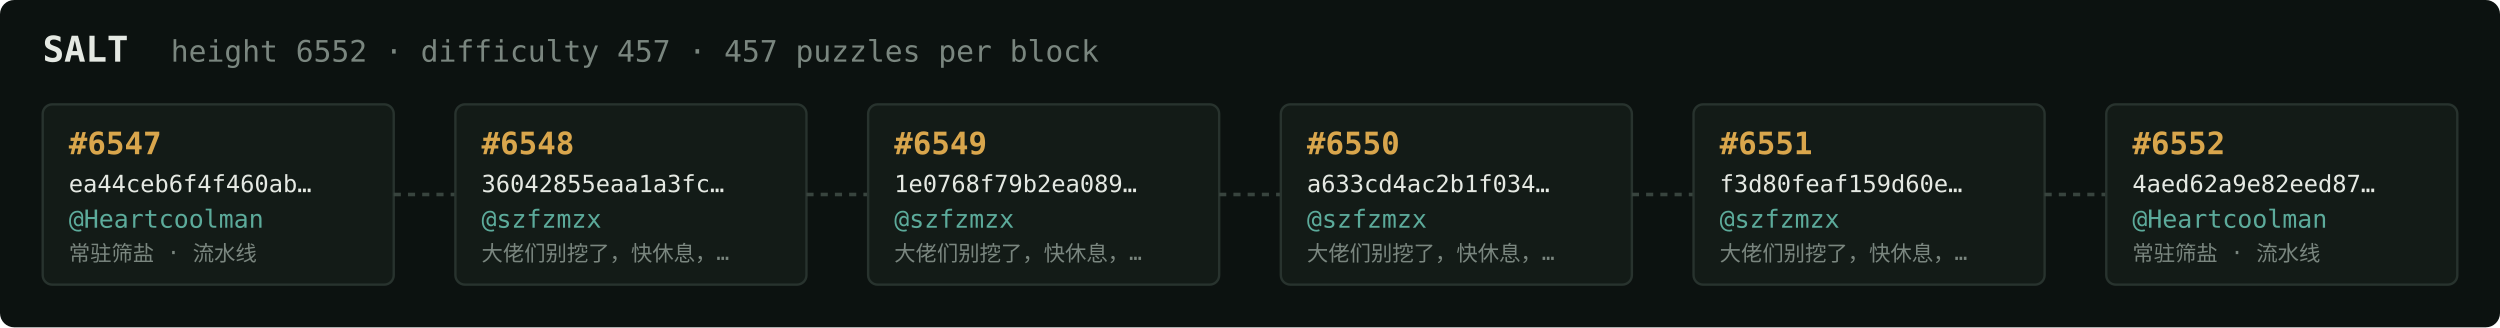
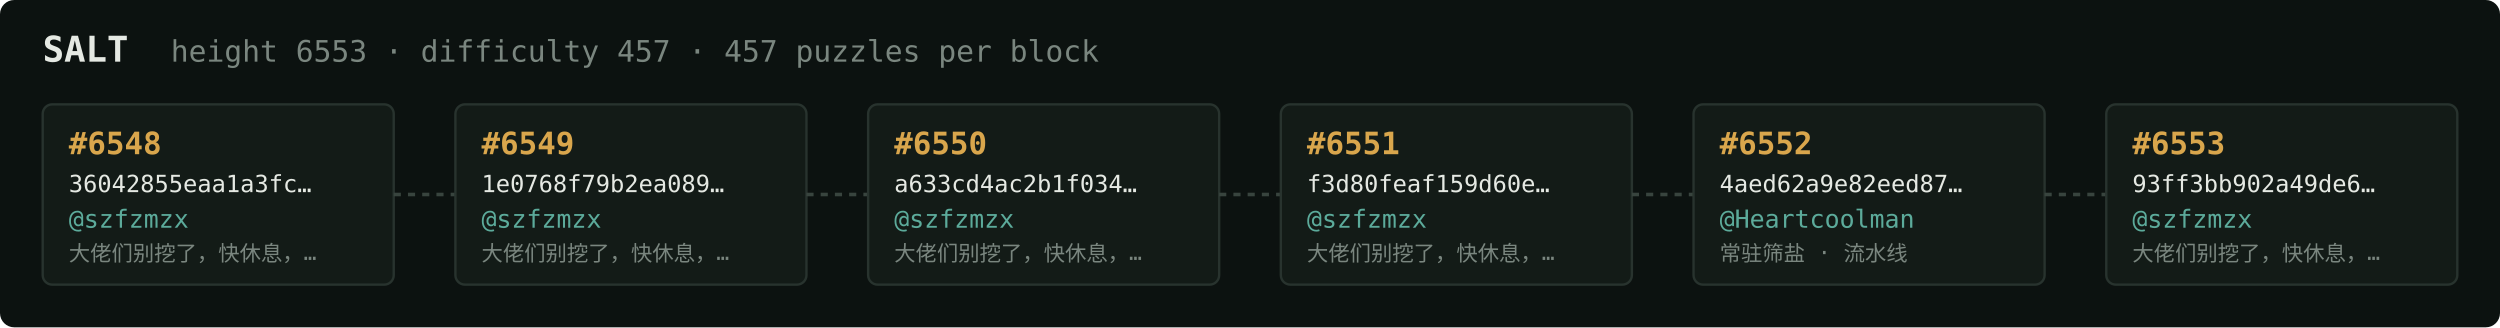
<svg xmlns="http://www.w3.org/2000/svg" width="1054" height="138" viewBox="0 0 1054 138" font-family="ui-monospace,SFMono-Regular,Menlo,monospace">
  <rect fill="#0c1210" width="1054" height="138" rx="6" />
  <text x="18" y="26" fill="#e5e9e3" font-size="15" font-weight="700">SALT</text>
-   <text x="72" y="26" fill="#7a867f" font-size="12.5">height 6552 · difficulty 457 · 457 puzzles per block</text>
+   <text x="72" y="26" fill="#7a867f" font-size="12.5">height 6553 · difficulty 457 · 457 puzzles per block</text>
  <rect x="18" y="44" width="148" height="76" rx="4" fill="#131b17" stroke="#28332e" stroke-width="1" />
-   <text x="29" y="65" fill="#d9a64c" font-size="13" font-weight="700">#6547</text>
-   <text x="29" y="81" fill="#e5e9e3" font-size="10">ea44ceb6f4f460ab…</text>
-   <text x="29" y="96" fill="#5cab9b" font-size="10.5">@Heartcoolman</text>
-   <text x="29" y="110" fill="#7a867f" font-size="9">常驻筛盐 · 流水线</text>
+   <text x="29" y="65" fill="#d9a64c" font-size="13" font-weight="700">#6548</text>
+   <text x="29" y="81" fill="#e5e9e3" font-size="10">36042855eaa1a3fc…</text>
+   <text x="29" y="96" fill="#5cab9b" font-size="10.5">@szfzmzx</text>
+   <text x="29" y="110" fill="#7a867f" font-size="9">大佬们别挖了，快休息，…</text>
  <line x1="166" y1="82.0" x2="192" y2="82.0" stroke="#38443e" stroke-width="1.5" stroke-dasharray="3 3" />
  <rect x="192" y="44" width="148" height="76" rx="4" fill="#131b17" stroke="#28332e" stroke-width="1" />
-   <text x="203" y="65" fill="#d9a64c" font-size="13" font-weight="700">#6548</text>
-   <text x="203" y="81" fill="#e5e9e3" font-size="10">36042855eaa1a3fc…</text>
+   <text x="203" y="65" fill="#d9a64c" font-size="13" font-weight="700">#6549</text>
+   <text x="203" y="81" fill="#e5e9e3" font-size="10">1e0768f79b2ea089…</text>
  <text x="203" y="96" fill="#5cab9b" font-size="10.5">@szfzmzx</text>
  <text x="203" y="110" fill="#7a867f" font-size="9">大佬们别挖了，快休息，…</text>
  <line x1="340" y1="82.0" x2="366" y2="82.0" stroke="#38443e" stroke-width="1.5" stroke-dasharray="3 3" />
  <rect x="366" y="44" width="148" height="76" rx="4" fill="#131b17" stroke="#28332e" stroke-width="1" />
-   <text x="377" y="65" fill="#d9a64c" font-size="13" font-weight="700">#6549</text>
-   <text x="377" y="81" fill="#e5e9e3" font-size="10">1e0768f79b2ea089…</text>
+   <text x="377" y="65" fill="#d9a64c" font-size="13" font-weight="700">#6550</text>
+   <text x="377" y="81" fill="#e5e9e3" font-size="10">a633cd4ac2b1f034…</text>
  <text x="377" y="96" fill="#5cab9b" font-size="10.5">@szfzmzx</text>
  <text x="377" y="110" fill="#7a867f" font-size="9">大佬们别挖了，快休息，…</text>
  <line x1="514" y1="82.0" x2="540" y2="82.0" stroke="#38443e" stroke-width="1.5" stroke-dasharray="3 3" />
  <rect x="540" y="44" width="148" height="76" rx="4" fill="#131b17" stroke="#28332e" stroke-width="1" />
-   <text x="551" y="65" fill="#d9a64c" font-size="13" font-weight="700">#6550</text>
-   <text x="551" y="81" fill="#e5e9e3" font-size="10">a633cd4ac2b1f034…</text>
+   <text x="551" y="65" fill="#d9a64c" font-size="13" font-weight="700">#6551</text>
+   <text x="551" y="81" fill="#e5e9e3" font-size="10">f3d80feaf159d60e…</text>
  <text x="551" y="96" fill="#5cab9b" font-size="10.5">@szfzmzx</text>
  <text x="551" y="110" fill="#7a867f" font-size="9">大佬们别挖了，快休息，…</text>
  <line x1="688" y1="82.0" x2="714" y2="82.0" stroke="#38443e" stroke-width="1.5" stroke-dasharray="3 3" />
  <rect x="714" y="44" width="148" height="76" rx="4" fill="#131b17" stroke="#28332e" stroke-width="1" />
-   <text x="725" y="65" fill="#d9a64c" font-size="13" font-weight="700">#6551</text>
-   <text x="725" y="81" fill="#e5e9e3" font-size="10">f3d80feaf159d60e…</text>
-   <text x="725" y="96" fill="#5cab9b" font-size="10.5">@szfzmzx</text>
-   <text x="725" y="110" fill="#7a867f" font-size="9">大佬们别挖了，快休息，…</text>
+   <text x="725" y="65" fill="#d9a64c" font-size="13" font-weight="700">#6552</text>
+   <text x="725" y="81" fill="#e5e9e3" font-size="10">4aed62a9e82eed87…</text>
+   <text x="725" y="96" fill="#5cab9b" font-size="10.5">@Heartcoolman</text>
+   <text x="725" y="110" fill="#7a867f" font-size="9">常驻筛盐 · 流水线</text>
  <line x1="862" y1="82.0" x2="888" y2="82.0" stroke="#38443e" stroke-width="1.5" stroke-dasharray="3 3" />
  <rect x="888" y="44" width="148" height="76" rx="4" fill="#131b17" stroke="#28332e" stroke-width="1" />
-   <text x="899" y="65" fill="#d9a64c" font-size="13" font-weight="700">#6552</text>
-   <text x="899" y="81" fill="#e5e9e3" font-size="10">4aed62a9e82eed87…</text>
-   <text x="899" y="96" fill="#5cab9b" font-size="10.5">@Heartcoolman</text>
-   <text x="899" y="110" fill="#7a867f" font-size="9">常驻筛盐 · 流水线</text>
+   <text x="899" y="65" fill="#d9a64c" font-size="13" font-weight="700">#6553</text>
+   <text x="899" y="81" fill="#e5e9e3" font-size="10">93ff3bb902a49de6…</text>
+   <text x="899" y="96" fill="#5cab9b" font-size="10.5">@szfzmzx</text>
+   <text x="899" y="110" fill="#7a867f" font-size="9">大佬们别挖了，快休息，…</text>
</svg>
